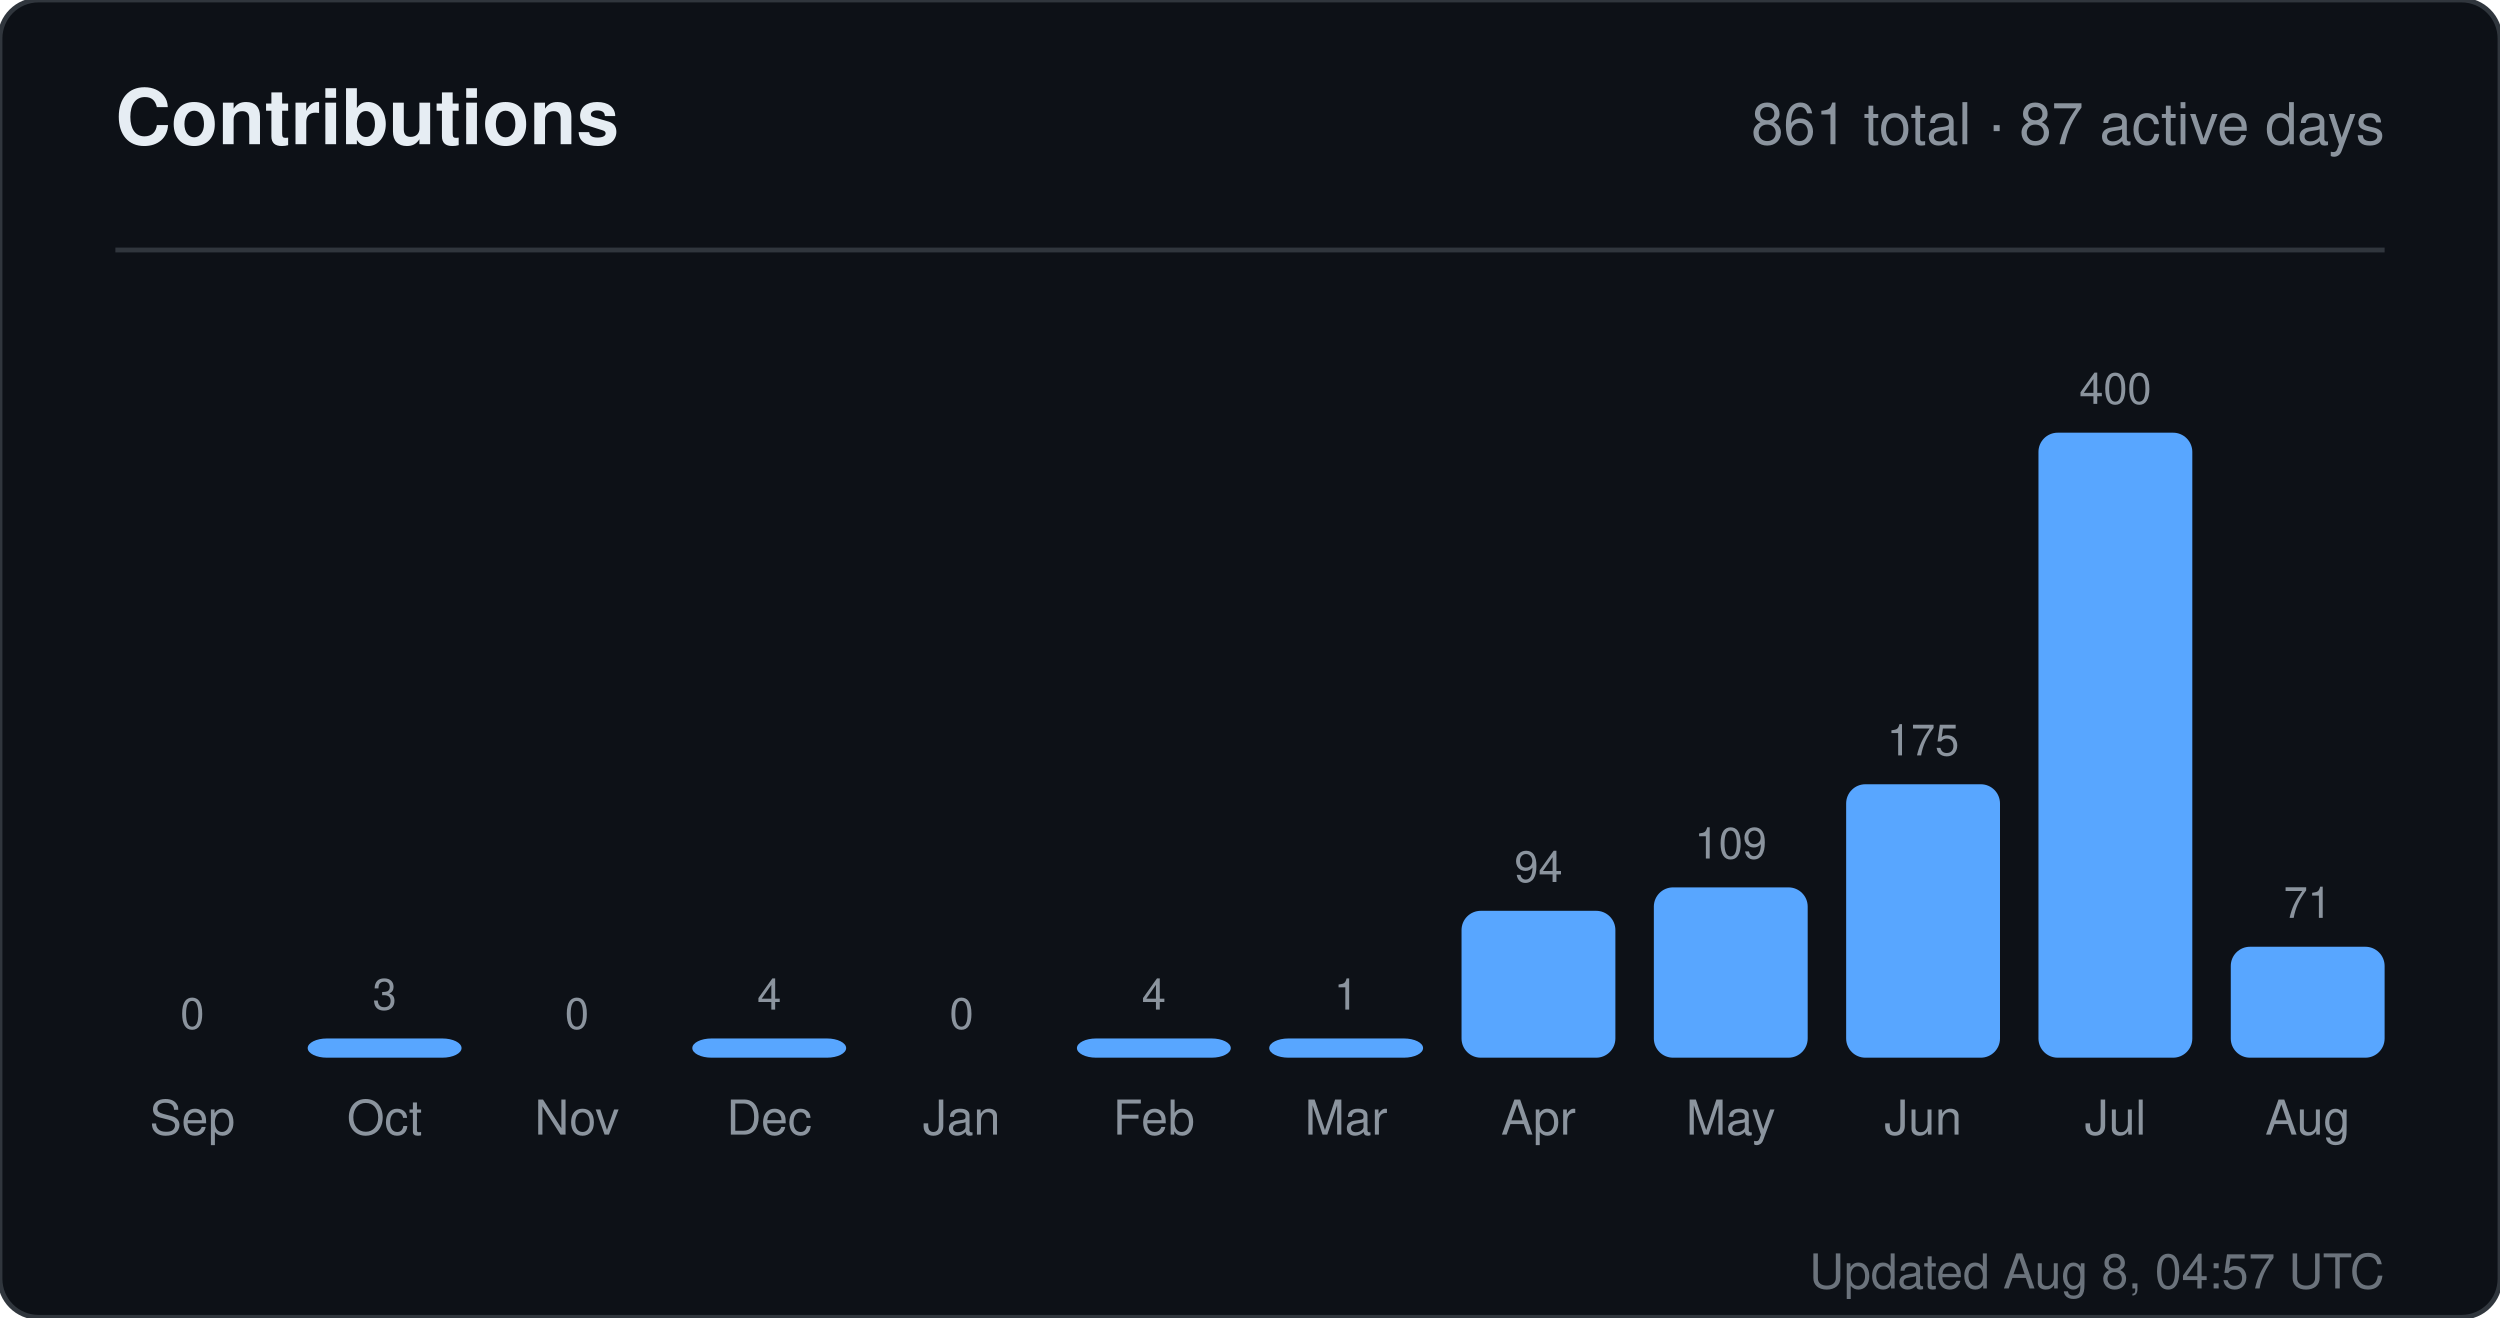
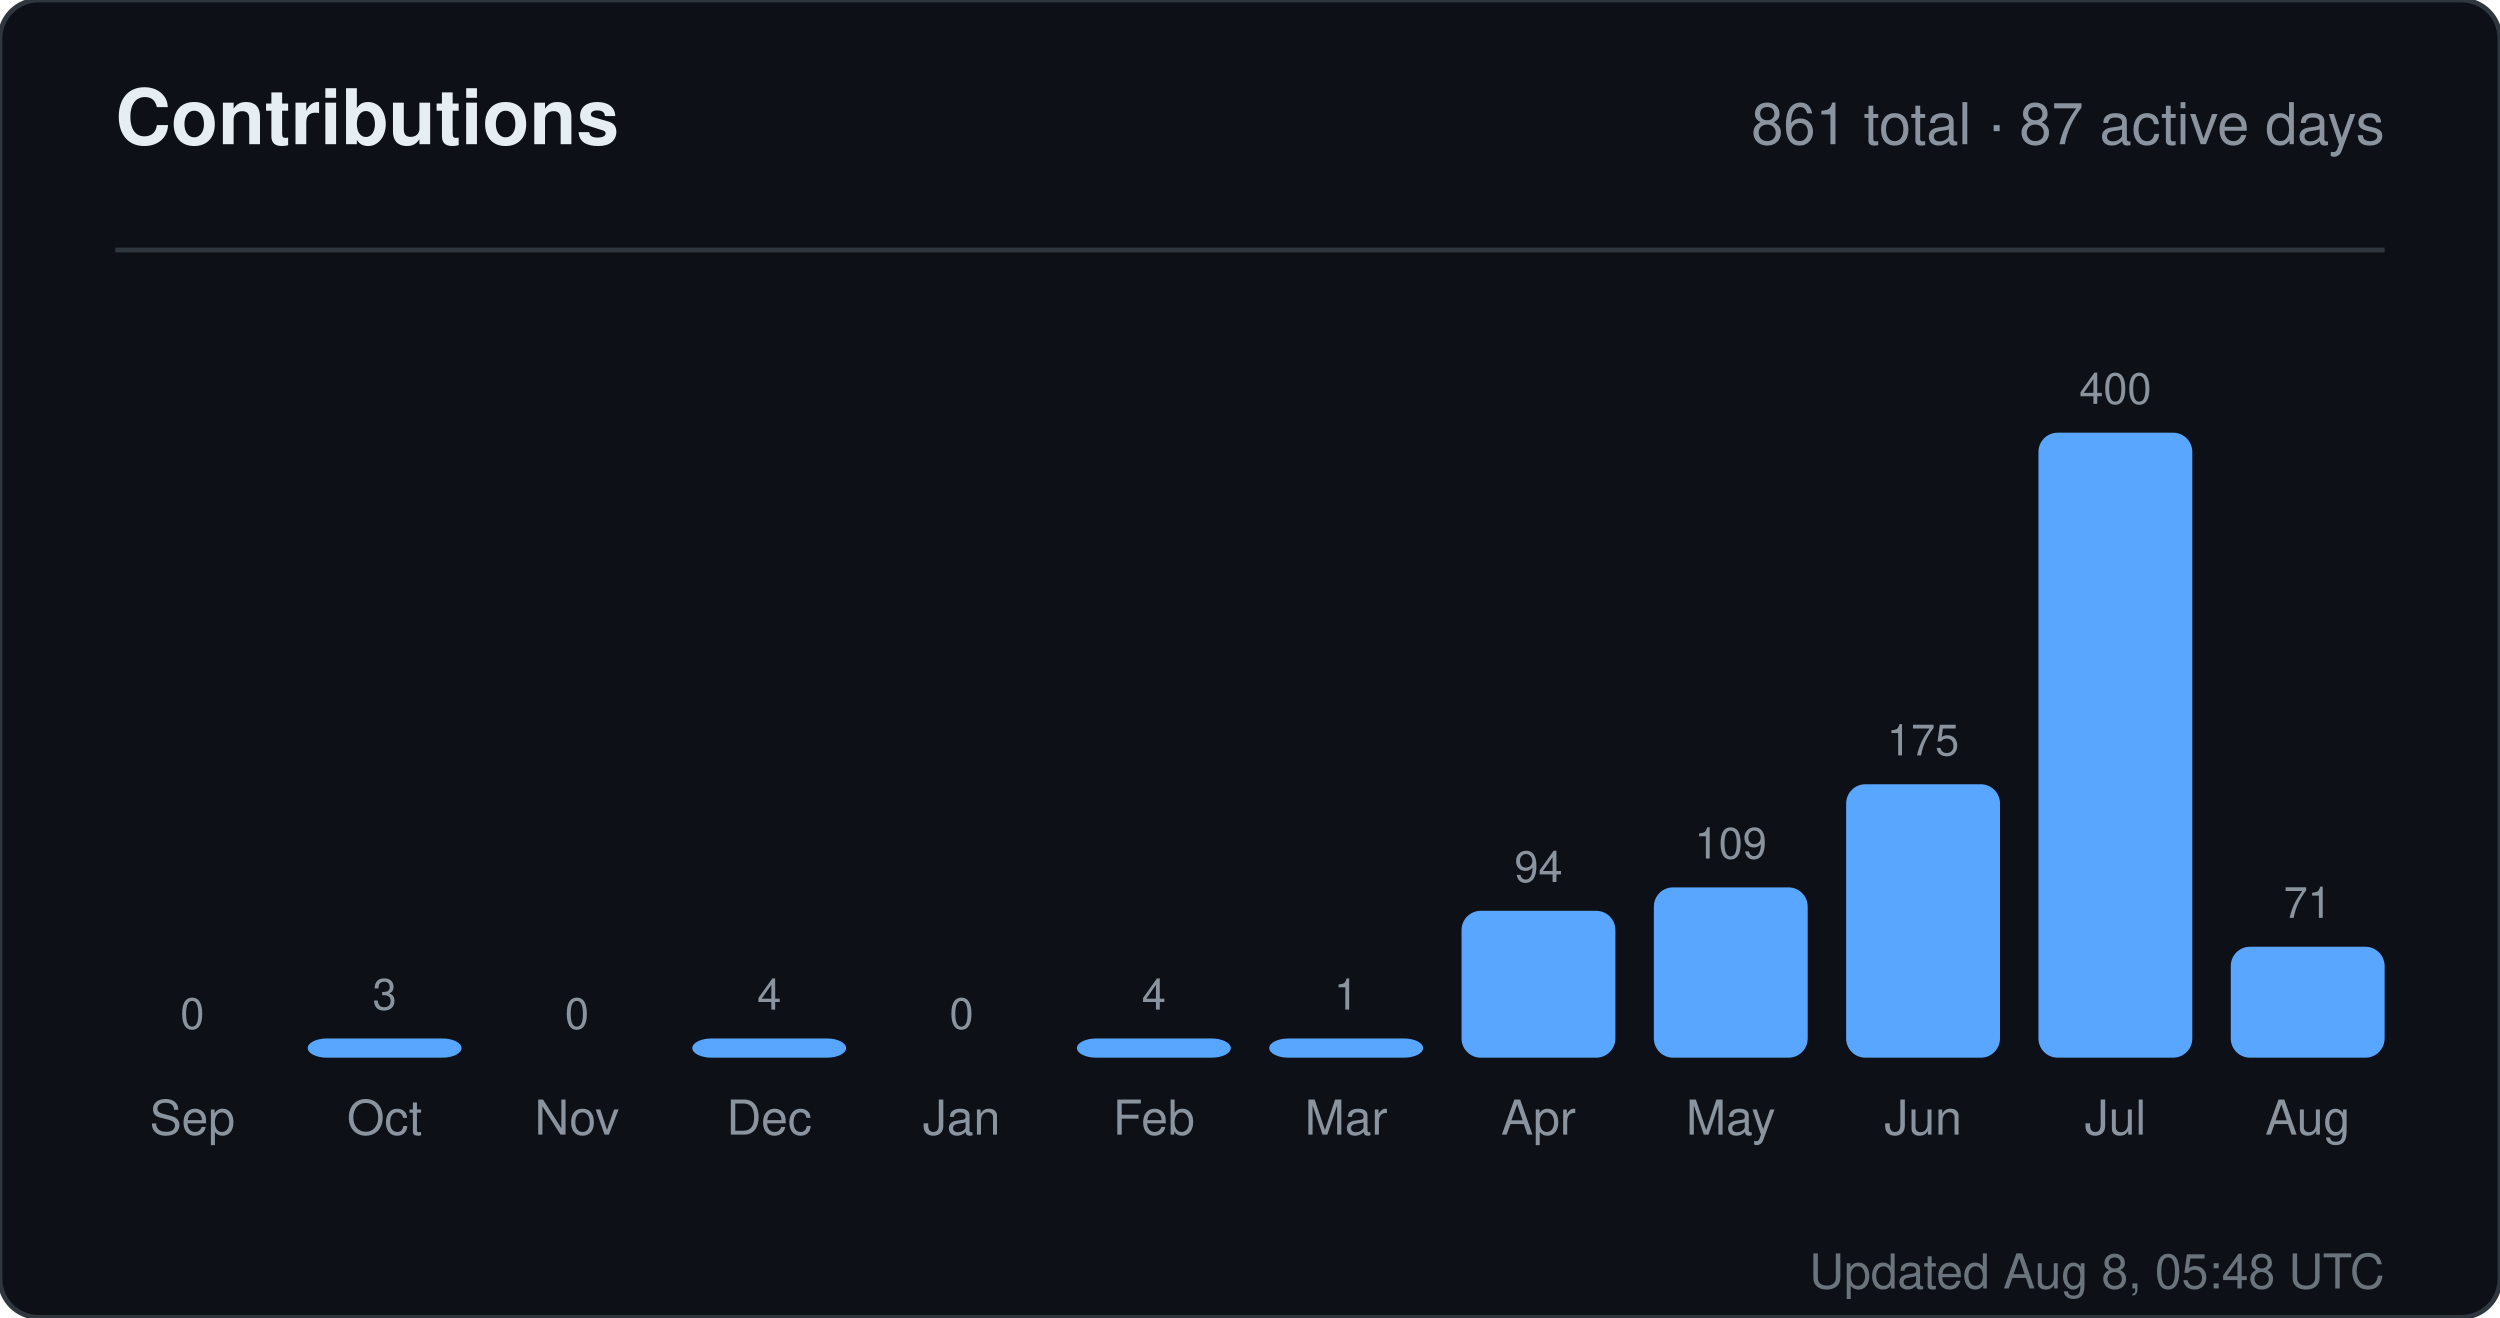
<svg xmlns="http://www.w3.org/2000/svg" width="520" height="274" viewBox="0 0 520 274" role="img" aria-label="Contributions for sandiirawan12">
  <rect width="520" height="274" rx="8" fill="#0d1117" stroke="#30363d" />
  <g font-family="-apple-system, BlinkMacSystemFont, Segoe UI, Helvetica, Arial, sans-serif">
    <text x="24" y="30" fill="#e6edf3" font-size="16" font-weight="700">Contributions</text>
    <text x="496" y="30" fill="#8b949e" font-size="12" text-anchor="end">861 total · 87 active days</text>
    <line x1="24" y1="52" x2="496" y2="52" stroke="#30363d" />
    <text x="40" y="214" fill="#8b949e" font-size="9" text-anchor="middle">0</text>
    <rect x="24" y="220" width="32" height="0" rx="4" fill="#58a6ff" />
    <text x="40" y="236" fill="#8b949e" font-size="10" text-anchor="middle">Sep</text>
    <text x="80" y="210" fill="#8b949e" font-size="9" text-anchor="middle">3</text>
    <rect x="64" y="216" width="32" height="4" rx="4" fill="#58a6ff" />
    <text x="80" y="236" fill="#8b949e" font-size="10" text-anchor="middle">Oct</text>
    <text x="120" y="214" fill="#8b949e" font-size="9" text-anchor="middle">0</text>
    <rect x="104" y="220" width="32" height="0" rx="4" fill="#58a6ff" />
    <text x="120" y="236" fill="#8b949e" font-size="10" text-anchor="middle">Nov</text>
    <text x="160" y="210" fill="#8b949e" font-size="9" text-anchor="middle">4</text>
    <rect x="144" y="216" width="32" height="4" rx="4" fill="#58a6ff" />
    <text x="160" y="236" fill="#8b949e" font-size="10" text-anchor="middle">Dec</text>
    <text x="200" y="214" fill="#8b949e" font-size="9" text-anchor="middle">0</text>
    <rect x="184" y="220" width="32" height="0" rx="4" fill="#58a6ff" />
    <text x="200" y="236" fill="#8b949e" font-size="10" text-anchor="middle">Jan</text>
    <text x="240" y="210" fill="#8b949e" font-size="9" text-anchor="middle">4</text>
    <rect x="224" y="216" width="32" height="4" rx="4" fill="#58a6ff" />
    <text x="240" y="236" fill="#8b949e" font-size="10" text-anchor="middle">Feb</text>
    <text x="280" y="210" fill="#8b949e" font-size="9" text-anchor="middle">1</text>
    <rect x="264" y="216" width="32" height="4" rx="4" fill="#58a6ff" />
    <text x="280" y="236" fill="#8b949e" font-size="10" text-anchor="middle">Mar</text>
    <text x="320" y="183.45" fill="#8b949e" font-size="9" text-anchor="middle">94</text>
    <rect x="304" y="189.45" width="32" height="30.55" rx="4" fill="#58a6ff" />
    <text x="320" y="236" fill="#8b949e" font-size="10" text-anchor="middle">Apr</text>
    <text x="360" y="178.575" fill="#8b949e" font-size="9" text-anchor="middle">109</text>
    <rect x="344" y="184.575" width="32" height="35.425" rx="4" fill="#58a6ff" />
    <text x="360" y="236" fill="#8b949e" font-size="10" text-anchor="middle">May</text>
    <text x="400" y="157.125" fill="#8b949e" font-size="9" text-anchor="middle">175</text>
    <rect x="384" y="163.125" width="32" height="56.875" rx="4" fill="#58a6ff" />
    <text x="400" y="236" fill="#8b949e" font-size="10" text-anchor="middle">Jun</text>
    <text x="440" y="84" fill="#8b949e" font-size="9" text-anchor="middle">400</text>
    <rect x="424" y="90" width="32" height="130" rx="4" fill="#58a6ff" />
    <text x="440" y="236" fill="#8b949e" font-size="10" text-anchor="middle">Jul</text>
    <text x="480" y="190.925" fill="#8b949e" font-size="9" text-anchor="middle">71</text>
    <rect x="464" y="196.925" width="32" height="23.075" rx="4" fill="#58a6ff" />
    <text x="480" y="236" fill="#8b949e" font-size="10" text-anchor="middle">Aug</text>
-     <text x="496" y="268" fill="#8b949e" font-size="10" text-anchor="end" opacity="0.75">Updated Aug 8, 04:57 UTC</text>
+     <text x="496" y="268" fill="#8b949e" font-size="10" text-anchor="end" opacity="0.75">Updated Aug 8, 05:48 UTC</text>
  </g>
</svg>
